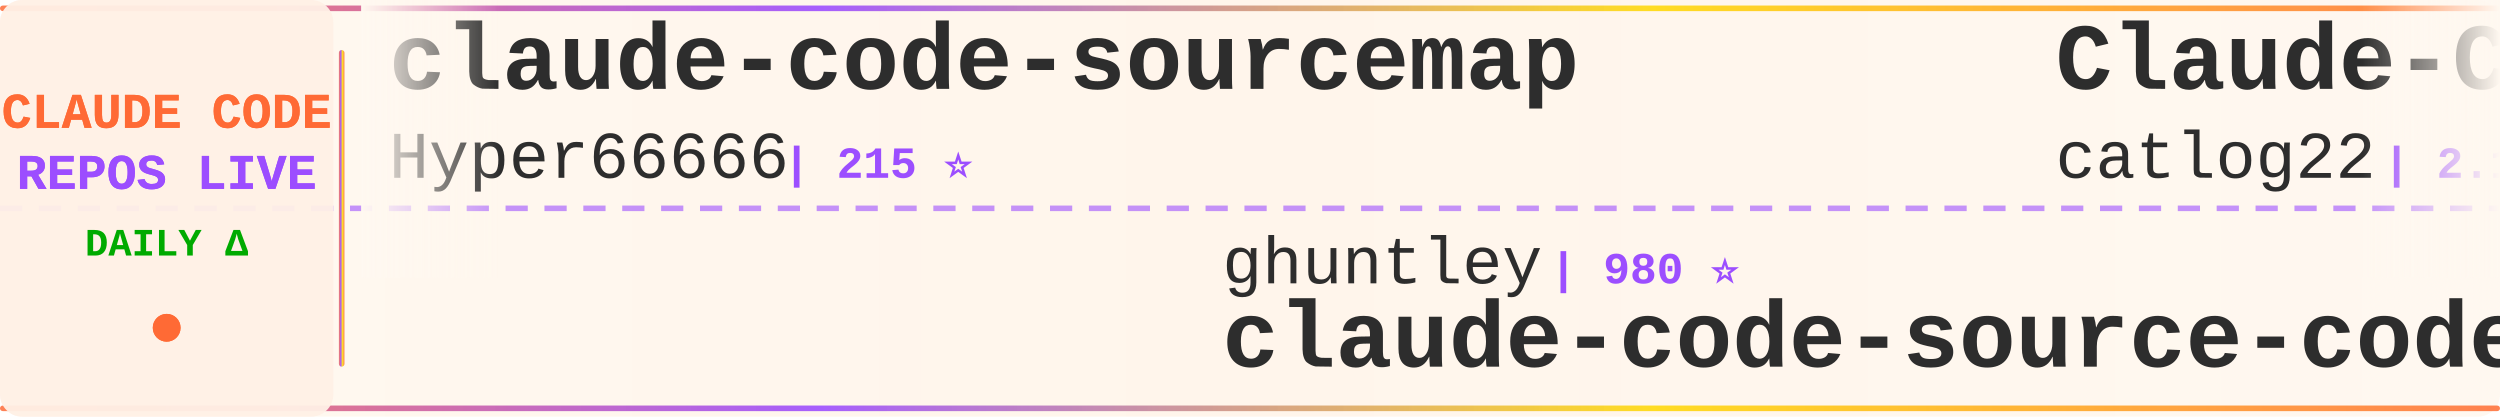
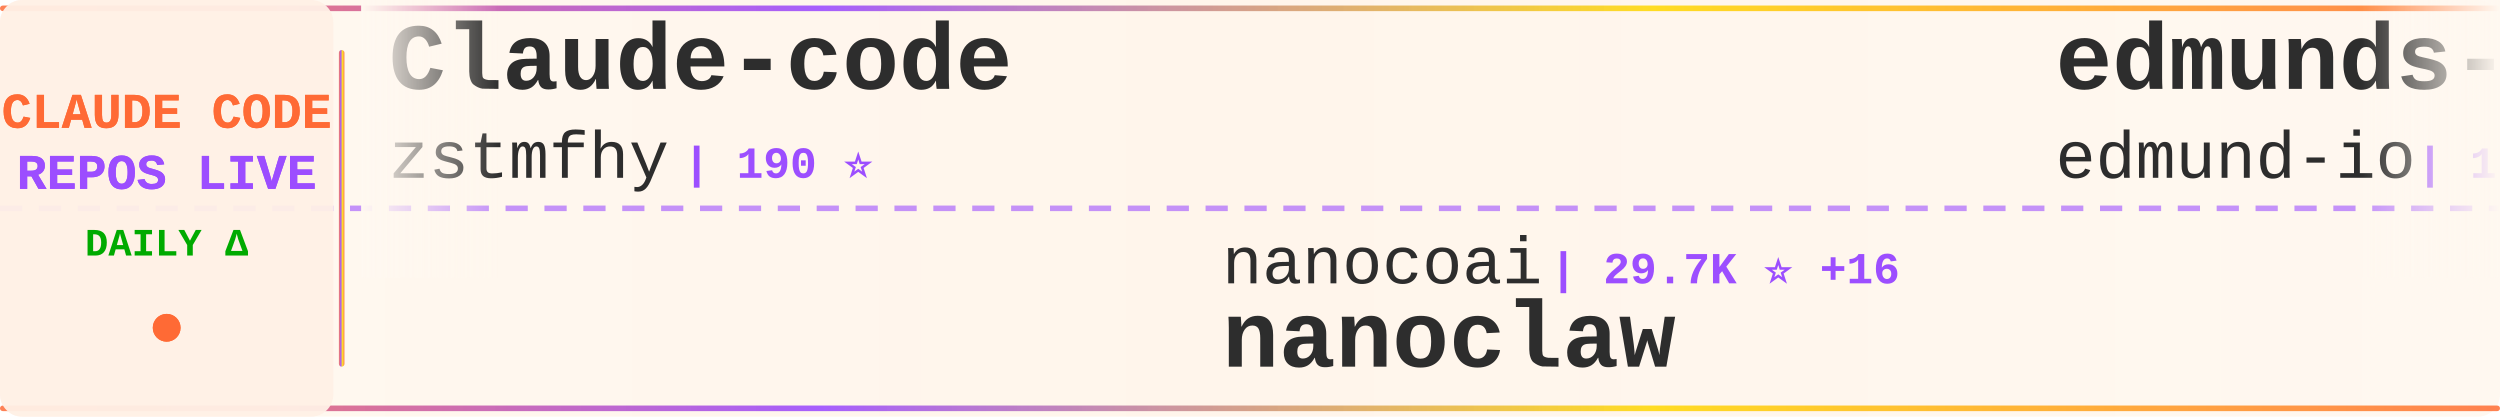
<svg xmlns="http://www.w3.org/2000/svg" width="900" height="150">
  <defs>
    <linearGradient id="tickerBg" x1="0%" y1="0%" x2="100%" y2="0%">
      <stop offset="0%" style="stop-color:#fff8f0;stop-opacity:0.98" />
      <stop offset="50%" style="stop-color:#fff5eb;stop-opacity:1" />
      <stop offset="100%" style="stop-color:#fff8f0;stop-opacity:0.98" />
    </linearGradient>
    <linearGradient id="borderGrad" x1="0%" y1="0%" x2="100%" y2="0%">
      <stop offset="0%" style="stop-color:#FF6B35;stop-opacity:0.85">
        <animate attributeName="stop-opacity" values="0.85;1;0.85" dur="2s" repeatCount="indefinite" />
      </stop>
      <stop offset="33%" style="stop-color:#9C4EFF;stop-opacity:0.9">
        <animate attributeName="stop-opacity" values="0.9;1;0.9" dur="2.2s" repeatCount="indefinite" />
      </stop>
      <stop offset="66%" style="stop-color:#FFD700;stop-opacity:0.85">
        <animate attributeName="stop-opacity" values="0.85;1;0.85" dur="1.8s" repeatCount="indefinite" />
      </stop>
      <stop offset="100%" style="stop-color:#FF6B35;stop-opacity:0.85">
        <animate attributeName="stop-opacity" values="0.85;1;0.85" dur="2s" repeatCount="indefinite" />
      </stop>
    </linearGradient>
    <filter id="textGlow">
      <feGaussianBlur stdDeviation="0.15" result="coloredBlur" />
      <feMerge>
        <feMergeNode in="coloredBlur" />
        <feMergeNode in="SourceGraphic" />
      </feMerge>
    </filter>
    <filter id="metricGlow">
      <feGaussianBlur stdDeviation="0.2" result="coloredBlur" />
      <feMerge>
        <feMergeNode in="coloredBlur" />
        <feMergeNode in="SourceGraphic" />
      </feMerge>
    </filter>
    <linearGradient id="leftFade" x1="0%" y1="0%" x2="100%" y2="0%">
      <stop offset="0%" style="stop-color:#fff8f0;stop-opacity:1" />
      <stop offset="100%" style="stop-color:#fff8f0;stop-opacity:0" />
    </linearGradient>
    <linearGradient id="rightFade" x1="0%" y1="0%" x2="100%" y2="0%">
      <stop offset="0%" style="stop-color:#fff8f0;stop-opacity:0" />
      <stop offset="100%" style="stop-color:#fff8f0;stop-opacity:1" />
    </linearGradient>
  </defs>
  <rect width="900" height="150" fill="url(#tickerBg)" rx="8" />
  <rect x="0" y="2" width="900" height="2" fill="url(#borderGrad)" rx="1" />
  <rect x="0" y="146" width="900" height="2" fill="url(#borderGrad)" rx="1" />
  <line x1="0" y1="75" x2="900" y2="75" stroke="#9C4EFF" stroke-width="2" stroke-dasharray="8 6" opacity="0.6" />
  <rect x="0" y="0" width="120" height="150" fill="#fff0e6" opacity="0.95" rx="8" />
  <text x="60" y="46" font-family="'Courier New', monospace" font-size="18" font-weight="bold" fill="#FF6B35" text-anchor="middle" filter="url(#textGlow)">
    CLAUDE CODE
  </text>
  <text x="60" y="68" font-family="'Courier New', monospace" font-size="18" font-weight="bold" fill="#9C4EFF" text-anchor="middle" filter="url(#textGlow)">
    REPOS LIVE
  </text>
  <text x="60" y="92" font-family="'Courier New', monospace" font-size="14" font-weight="bold" fill="#00aa00" text-anchor="middle">
    DAILY Δ
  </text>
  <circle cx="60" cy="118" r="5" fill="#FF6B35" filter="url(#metricGlow)">
    <animate attributeName="r" values="4;6;4" dur="1.5s" repeatCount="indefinite" />
    <animate attributeName="opacity" values="0.6;1;0.6" dur="1.5s" repeatCount="indefinite" />
  </circle>
  <rect x="122" y="18" width="2" height="114" fill="url(#borderGrad)" rx="1" />
  <clipPath id="tickerClip">
    <rect x="130" y="0" width="770" height="150" />
  </clipPath>
  <g clip-path="url(#tickerClip)">
    <g id="tickerItems">
      <animateTransform attributeName="transform" attributeType="XML" type="translate" from="0 0" to="-3000 0" dur="54s" repeatCount="indefinite" />
      <g transform="translate(0, 0)">
-         <text x="140" y="32" font-family="'Courier New', monospace" font-size="34" font-weight="bold" fill="#2d2d2d">claude-code-sourcemap</text>
-         <text x="140" y="64" font-family="'Courier New', monospace" font-size="24" font-weight="normal" fill="#2d2d2d" opacity="1.0">Hyper66666</text>
-         <text x="282" y="64" font-family="'Courier New', monospace" font-size="16" font-weight="bold" fill="#9C4EFF"> | 215 ⭐</text>
+         <text x="140" y="32" font-family="'Courier New', monospace" font-size="34" font-weight="bold" fill="#2d2d2d">Claude-code</text>
+         <text x="140" y="64" font-family="'Courier New', monospace" font-size="24" font-weight="normal" fill="#2d2d2d" opacity="1.0">zstmfhy</text>
+         <text x="246" y="64" font-family="'Courier New', monospace" font-size="16" font-weight="bold" fill="#9C4EFF"> | 190 ⭐</text>
      </g>
      <g transform="translate(300, 0)">
-         <text x="140" y="102" font-family="'Courier New', monospace" font-size="24" font-weight="normal" fill="#2d2d2d" opacity="1.0">ghuntley</text>
-         <text x="258" y="102" font-family="'Courier New', monospace" font-size="16" font-weight="bold" fill="#9C4EFF"> | 980 ⭐</text>
-         <text x="140" y="132" font-family="'Courier New', monospace" font-size="34" font-weight="bold" fill="#2d2d2d">claude-code-source-code-...</text>
+         <text x="140" y="102" font-family="'Courier New', monospace" font-size="24" font-weight="normal" fill="#2d2d2d" opacity="1.0">nanocoai</text>
+         <text x="258" y="102" font-family="'Courier New', monospace" font-size="16" font-weight="bold" fill="#9C4EFF"> | 29.7K ⭐ +16</text>
+         <text x="140" y="132" font-family="'Courier New', monospace" font-size="34" font-weight="bold" fill="#2d2d2d">nanoclaw</text>
      </g>
      <g transform="translate(600, 0)">
-         <text x="140" y="32" font-family="'Courier New', monospace" font-size="34" font-weight="bold" fill="#2d2d2d">Claude-Code-Workflow</text>
-         <text x="140" y="64" font-family="'Courier New', monospace" font-size="24" font-weight="normal" fill="#2d2d2d" opacity="1.0">catlog22</text>
-         <text x="258" y="64" font-family="'Courier New', monospace" font-size="16" font-weight="bold" fill="#9C4EFF"> | 2.1K ⭐ +2</text>
+         <text x="140" y="32" font-family="'Courier New', monospace" font-size="34" font-weight="bold" fill="#2d2d2d">edmunds-claude-code</text>
+         <text x="140" y="64" font-family="'Courier New', monospace" font-size="24" font-weight="normal" fill="#2d2d2d" opacity="1.0">edmund-io</text>
+         <text x="270" y="64" font-family="'Courier New', monospace" font-size="16" font-weight="bold" fill="#9C4EFF"> | 1.5K ⭐ +1</text>
      </g>
      <g transform="translate(900, 0)">
-         <text x="140" y="102" font-family="'Courier New', monospace" font-size="24" font-weight="normal" fill="#2d2d2d" opacity="1.0">ding113</text>
-         <text x="246" y="102" font-family="'Courier New', monospace" font-size="16" font-weight="bold" fill="#9C4EFF"> | 3.0K ⭐ +5</text>
-         <text x="140" y="132" font-family="'Courier New', monospace" font-size="34" font-weight="bold" fill="#2d2d2d">claude-code-hub</text>
+         <text x="140" y="102" font-family="'Courier New', monospace" font-size="24" font-weight="normal" fill="#2d2d2d" opacity="1.0">alirezarezvani</text>
+         <text x="330" y="102" font-family="'Courier New', monospace" font-size="16" font-weight="bold" fill="#9C4EFF"> | 17.5K ⭐ +106</text>
+         <text x="140" y="132" font-family="'Courier New', monospace" font-size="34" font-weight="bold" fill="#2d2d2d">claude-skills</text>
      </g>
      <g transform="translate(1200, 0)">
-         <text x="140" y="32" font-family="'Courier New', monospace" font-size="34" font-weight="bold" fill="#2d2d2d">Open-ClaudeCode</text>
-         <text x="140" y="64" font-family="'Courier New', monospace" font-size="24" font-weight="normal" fill="#2d2d2d" opacity="1.0">LING71671</text>
-         <text x="270" y="64" font-family="'Courier New', monospace" font-size="16" font-weight="bold" fill="#9C4EFF"> | 875 ⭐</text>
+         <text x="140" y="32" font-family="'Courier New', monospace" font-size="34" font-weight="bold" fill="#2d2d2d">claude-code-plugins-plus...</text>
+         <text x="140" y="64" font-family="'Courier New', monospace" font-size="24" font-weight="normal" fill="#2d2d2d" opacity="1.0">jeremylongshore</text>
+         <text x="342" y="64" font-family="'Courier New', monospace" font-size="16" font-weight="bold" fill="#9C4EFF"> | 2.3K ⭐ +7</text>
      </g>
      <g transform="translate(1500, 0)">
-         <text x="140" y="102" font-family="'Courier New', monospace" font-size="24" font-weight="normal" fill="#2d2d2d" opacity="1.0">luyao618</text>
-         <text x="258" y="102" font-family="'Courier New', monospace" font-size="16" font-weight="bold" fill="#9C4EFF"> | 1.5K ⭐ +3</text>
-         <text x="140" y="132" font-family="'Courier New', monospace" font-size="34" font-weight="bold" fill="#2d2d2d">Claude-Code-Source-Study</text>
+         <text x="140" y="102" font-family="'Courier New', monospace" font-size="24" font-weight="normal" fill="#2d2d2d" opacity="1.0">Windy3f3f3f3f</text>
+         <text x="318" y="102" font-family="'Courier New', monospace" font-size="16" font-weight="bold" fill="#9C4EFF"> | 1.4K ⭐ +6</text>
+         <text x="140" y="132" font-family="'Courier New', monospace" font-size="34" font-weight="bold" fill="#2d2d2d">claude-code-from-scratch</text>
      </g>
      <g transform="translate(1800, 0)">
-         <text x="140" y="32" font-family="'Courier New', monospace" font-size="34" font-weight="bold" fill="#2d2d2d">claude-code-tips</text>
-         <text x="140" y="64" font-family="'Courier New', monospace" font-size="24" font-weight="normal" fill="#2d2d2d" opacity="1.0">ykdojo</text>
-         <text x="234" y="64" font-family="'Courier New', monospace" font-size="16" font-weight="bold" fill="#9C4EFF"> | 8.6K ⭐ +8</text>
+         <text x="140" y="32" font-family="'Courier New', monospace" font-size="34" font-weight="bold" fill="#2d2d2d">Claude-Code-Game-Studios</text>
+         <text x="140" y="64" font-family="'Courier New', monospace" font-size="24" font-weight="normal" fill="#2d2d2d" opacity="1.0">Donchitos</text>
+         <text x="270" y="64" font-family="'Courier New', monospace" font-size="16" font-weight="bold" fill="#9C4EFF"> | 21.1K ⭐ +89</text>
      </g>
      <g transform="translate(2100, 0)">
-         <text x="140" y="102" font-family="'Courier New', monospace" font-size="24" font-weight="normal" fill="#2d2d2d" opacity="1.0">lintsinghua</text>
-         <text x="294" y="102" font-family="'Courier New', monospace" font-size="16" font-weight="bold" fill="#9C4EFF"> | 3.6K ⭐ +11</text>
-         <text x="140" y="132" font-family="'Courier New', monospace" font-size="34" font-weight="bold" fill="#2d2d2d">claude-code-book</text>
+         <text x="140" y="102" font-family="'Courier New', monospace" font-size="24" font-weight="normal" fill="#2d2d2d" opacity="1.0">ChinaSiro</text>
+         <text x="270" y="102" font-family="'Courier New', monospace" font-size="16" font-weight="bold" fill="#9C4EFF"> | 9.4K ⭐ +7</text>
+         <text x="140" y="132" font-family="'Courier New', monospace" font-size="34" font-weight="bold" fill="#2d2d2d">claude-code-sourcemap</text>
      </g>
      <g transform="translate(2400, 0)">
-         <text x="140" y="32" font-family="'Courier New', monospace" font-size="34" font-weight="bold" fill="#2d2d2d">claude-code-source</text>
-         <text x="140" y="64" font-family="'Courier New', monospace" font-size="24" font-weight="normal" fill="#2d2d2d" opacity="1.0">hangsman</text>
-         <text x="258" y="64" font-family="'Courier New', monospace" font-size="16" font-weight="bold" fill="#9C4EFF"> | 782 ⭐ +1</text>
+         <text x="140" y="32" font-family="'Courier New', monospace" font-size="34" font-weight="bold" fill="#2d2d2d">claude-code-showcase</text>
+         <text x="140" y="64" font-family="'Courier New', monospace" font-size="24" font-weight="normal" fill="#2d2d2d" opacity="1.0">ChrisWiles</text>
+         <text x="282" y="64" font-family="'Courier New', monospace" font-size="16" font-weight="bold" fill="#9C4EFF"> | 5.9K ⭐ +2</text>
      </g>
      <g transform="translate(2700, 0)">
-         <text x="140" y="102" font-family="'Courier New', monospace" font-size="24" font-weight="normal" fill="#2d2d2d" opacity="1.0">edmund-io</text>
-         <text x="270" y="102" font-family="'Courier New', monospace" font-size="16" font-weight="bold" fill="#9C4EFF"> | 1.5K ⭐</text>
-         <text x="140" y="132" font-family="'Courier New', monospace" font-size="34" font-weight="bold" fill="#2d2d2d">edmunds-claude-code</text>
+         <text x="140" y="102" font-family="'Courier New', monospace" font-size="24" font-weight="normal" fill="#2d2d2d" opacity="1.0">disler</text>
+         <text x="234" y="102" font-family="'Courier New', monospace" font-size="16" font-weight="bold" fill="#9C4EFF"> | 1.3K ⭐ +6</text>
+         <text x="140" y="132" font-family="'Courier New', monospace" font-size="34" font-weight="bold" fill="#2d2d2d">pi-vs-claude-code</text>
      </g>
      <g transform="translate(3000, 0)">
-         <text x="140" y="32" font-family="'Courier New', monospace" font-size="34" font-weight="bold" fill="#2d2d2d">claude-code-sourcemap</text>
-         <text x="140" y="64" font-family="'Courier New', monospace" font-size="24" font-weight="normal" fill="#2d2d2d" opacity="1.0">Hyper66666</text>
-         <text x="282" y="64" font-family="'Courier New', monospace" font-size="16" font-weight="bold" fill="#9C4EFF"> | 215 ⭐</text>
+         <text x="140" y="32" font-family="'Courier New', monospace" font-size="34" font-weight="bold" fill="#2d2d2d">Claude-code</text>
+         <text x="140" y="64" font-family="'Courier New', monospace" font-size="24" font-weight="normal" fill="#2d2d2d" opacity="1.0">zstmfhy</text>
+         <text x="246" y="64" font-family="'Courier New', monospace" font-size="16" font-weight="bold" fill="#9C4EFF"> | 190 ⭐</text>
      </g>
      <g transform="translate(3300, 0)">
-         <text x="140" y="102" font-family="'Courier New', monospace" font-size="24" font-weight="normal" fill="#2d2d2d" opacity="1.0">ghuntley</text>
-         <text x="258" y="102" font-family="'Courier New', monospace" font-size="16" font-weight="bold" fill="#9C4EFF"> | 980 ⭐</text>
-         <text x="140" y="132" font-family="'Courier New', monospace" font-size="34" font-weight="bold" fill="#2d2d2d">claude-code-source-code-...</text>
+         <text x="140" y="102" font-family="'Courier New', monospace" font-size="24" font-weight="normal" fill="#2d2d2d" opacity="1.0">nanocoai</text>
+         <text x="258" y="102" font-family="'Courier New', monospace" font-size="16" font-weight="bold" fill="#9C4EFF"> | 29.7K ⭐ +16</text>
+         <text x="140" y="132" font-family="'Courier New', monospace" font-size="34" font-weight="bold" fill="#2d2d2d">nanoclaw</text>
      </g>
      <g transform="translate(3600, 0)">
-         <text x="140" y="32" font-family="'Courier New', monospace" font-size="34" font-weight="bold" fill="#2d2d2d">Claude-Code-Workflow</text>
-         <text x="140" y="64" font-family="'Courier New', monospace" font-size="24" font-weight="normal" fill="#2d2d2d" opacity="1.0">catlog22</text>
-         <text x="258" y="64" font-family="'Courier New', monospace" font-size="16" font-weight="bold" fill="#9C4EFF"> | 2.1K ⭐ +2</text>
+         <text x="140" y="32" font-family="'Courier New', monospace" font-size="34" font-weight="bold" fill="#2d2d2d">edmunds-claude-code</text>
+         <text x="140" y="64" font-family="'Courier New', monospace" font-size="24" font-weight="normal" fill="#2d2d2d" opacity="1.0">edmund-io</text>
+         <text x="270" y="64" font-family="'Courier New', monospace" font-size="16" font-weight="bold" fill="#9C4EFF"> | 1.5K ⭐ +1</text>
      </g>
      <g transform="translate(3900, 0)">
-         <text x="140" y="102" font-family="'Courier New', monospace" font-size="24" font-weight="normal" fill="#2d2d2d" opacity="1.0">ding113</text>
-         <text x="246" y="102" font-family="'Courier New', monospace" font-size="16" font-weight="bold" fill="#9C4EFF"> | 3.0K ⭐ +5</text>
-         <text x="140" y="132" font-family="'Courier New', monospace" font-size="34" font-weight="bold" fill="#2d2d2d">claude-code-hub</text>
+         <text x="140" y="102" font-family="'Courier New', monospace" font-size="24" font-weight="normal" fill="#2d2d2d" opacity="1.0">alirezarezvani</text>
+         <text x="330" y="102" font-family="'Courier New', monospace" font-size="16" font-weight="bold" fill="#9C4EFF"> | 17.5K ⭐ +106</text>
+         <text x="140" y="132" font-family="'Courier New', monospace" font-size="34" font-weight="bold" fill="#2d2d2d">claude-skills</text>
      </g>
    </g>
  </g>
  <rect x="130" y="0" width="50" height="100" fill="url(#leftFade)" />
  <rect x="850" y="0" width="50" height="100" fill="url(#rightFade)" />
</svg>
